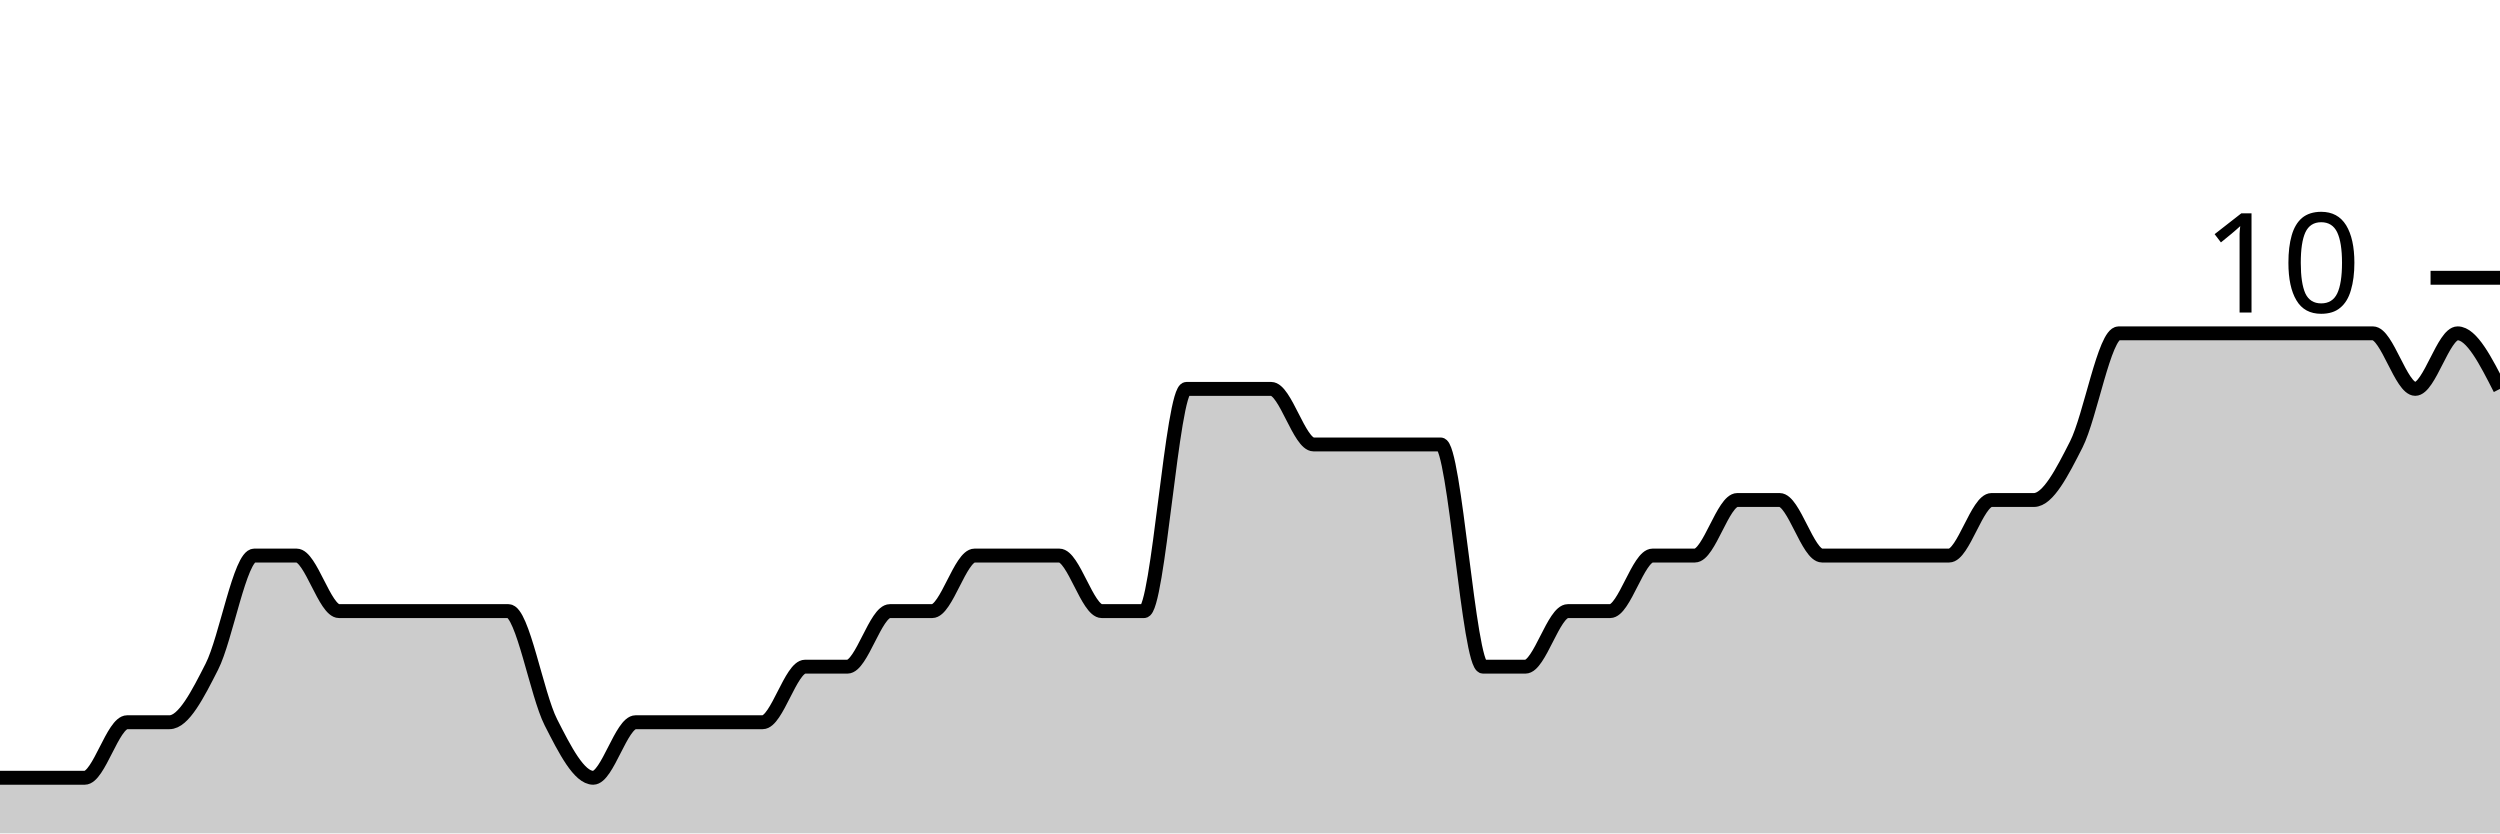
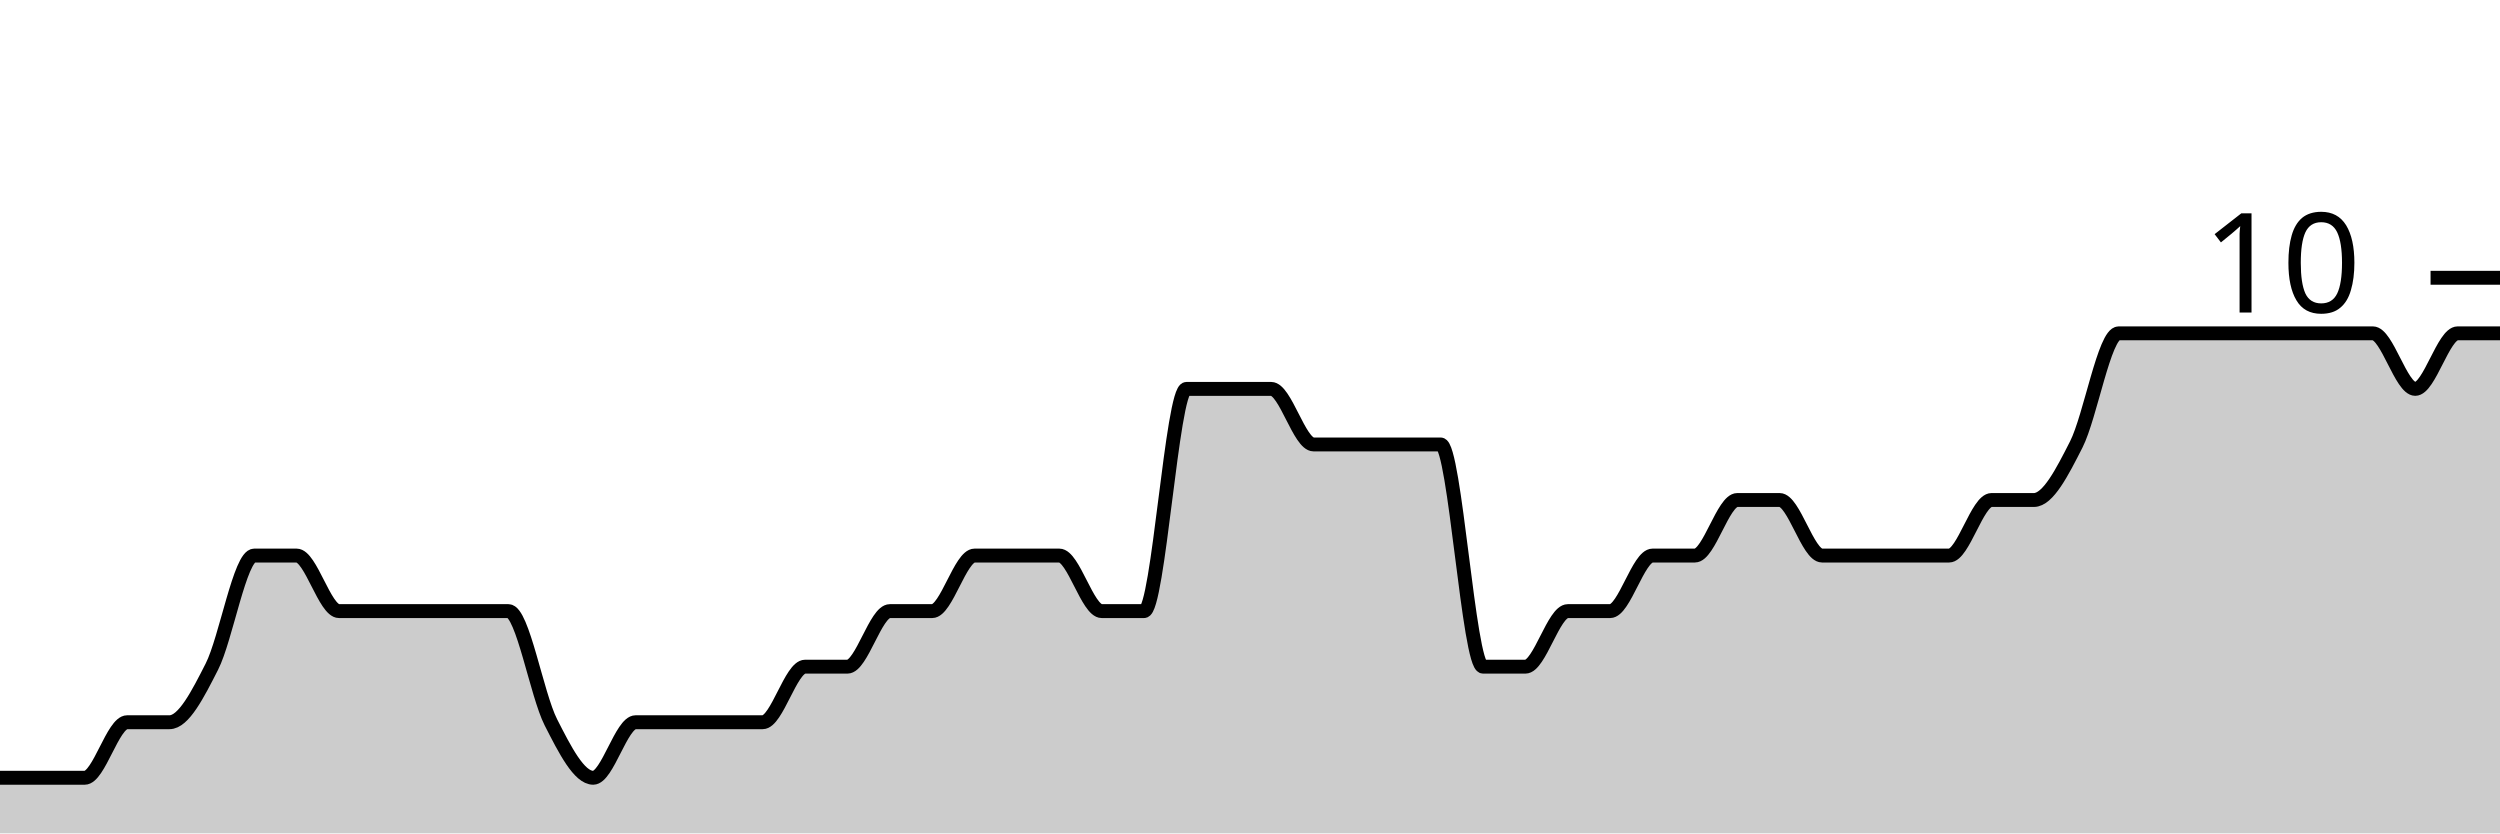
<svg xmlns="http://www.w3.org/2000/svg" viewBox="0 0 180 60">
  <g transform="translate(0,20)">
-     <path class="area" fill="rgba(0, 0, 0, 0.2)" d="M0,36C1.017,36,2.034,36,3.051,36C4.068,36,5.085,36,6.102,36C7.119,36,8.136,32,9.153,32C10.169,32,11.186,32,12.203,32C13.22,32,14.237,30,15.254,28C16.271,26,17.288,20,18.305,20C19.322,20,20.339,20,21.356,20C22.373,20,23.39,24,24.407,24C25.424,24,26.441,24,27.458,24C28.475,24,29.492,24,30.508,24C31.525,24,32.542,24,33.559,24C34.576,24,35.593,24,36.61,24C37.627,24,38.644,30,39.661,32C40.678,34,41.695,36,42.712,36C43.729,36,44.746,32,45.763,32C46.78,32,47.797,32,48.814,32C49.831,32,50.847,32,51.864,32C52.881,32,53.898,32,54.915,32C55.932,32,56.949,28,57.966,28C58.983,28,60,28,61.017,28C62.034,28,63.051,24,64.068,24C65.085,24,66.102,24,67.119,24C68.136,24,69.153,20,70.169,20C71.186,20,72.203,20,73.22,20C74.237,20,75.254,20,76.271,20C77.288,20,78.305,24,79.322,24C80.339,24,81.356,24,82.373,24C83.39,24,84.407,8,85.424,8C86.441,8,87.458,8,88.475,8C89.492,8,90.508,8,91.525,8C92.542,8,93.559,12,94.576,12C95.593,12,96.61,12,97.627,12C98.644,12,99.661,12,100.678,12C101.695,12,102.712,12,103.729,12C104.746,12,105.763,28,106.78,28C107.797,28,108.814,28,109.831,28C110.847,28,111.864,24,112.881,24C113.898,24,114.915,24,115.932,24C116.949,24,117.966,20,118.983,20C120,20,121.017,20,122.034,20C123.051,20,124.068,16,125.085,16C126.102,16,127.119,16,128.136,16C129.153,16,130.169,20,131.186,20C132.203,20,133.22,20,134.237,20C135.254,20,136.271,20,137.288,20C138.305,20,139.322,20,140.339,20C141.356,20,142.373,16,143.39,16C144.407,16,145.424,16,146.441,16C147.458,16,148.475,14,149.492,12C150.508,10,151.525,4,152.542,4C153.559,4,154.576,4,155.593,4C156.61,4,157.627,4,158.644,4C159.661,4,160.678,4,161.695,4C162.712,4,163.729,4,164.746,4C165.763,4,166.78,4,167.797,4C168.814,4,169.831,4,170.847,4C171.864,4,172.881,8,173.898,8C174.915,8,175.932,4,176.949,4C177.966,4,178.983,6,180,8L180,40C178.983,40,177.966,40,176.949,40C175.932,40,174.915,40,173.898,40C172.881,40,171.864,40,170.847,40C169.831,40,168.814,40,167.797,40C166.78,40,165.763,40,164.746,40C163.729,40,162.712,40,161.695,40C160.678,40,159.661,40,158.644,40C157.627,40,156.61,40,155.593,40C154.576,40,153.559,40,152.542,40C151.525,40,150.508,40,149.492,40C148.475,40,147.458,40,146.441,40C145.424,40,144.407,40,143.39,40C142.373,40,141.356,40,140.339,40C139.322,40,138.305,40,137.288,40C136.271,40,135.254,40,134.237,40C133.22,40,132.203,40,131.186,40C130.169,40,129.153,40,128.136,40C127.119,40,126.102,40,125.085,40C124.068,40,123.051,40,122.034,40C121.017,40,120,40,118.983,40C117.966,40,116.949,40,115.932,40C114.915,40,113.898,40,112.881,40C111.864,40,110.847,40,109.831,40C108.814,40,107.797,40,106.78,40C105.763,40,104.746,40,103.729,40C102.712,40,101.695,40,100.678,40C99.661,40,98.644,40,97.627,40C96.61,40,95.593,40,94.576,40C93.559,40,92.542,40,91.525,40C90.508,40,89.492,40,88.475,40C87.458,40,86.441,40,85.424,40C84.407,40,83.39,40,82.373,40C81.356,40,80.339,40,79.322,40C78.305,40,77.288,40,76.271,40C75.254,40,74.237,40,73.22,40C72.203,40,71.186,40,70.169,40C69.153,40,68.136,40,67.119,40C66.102,40,65.085,40,64.068,40C63.051,40,62.034,40,61.017,40C60,40,58.983,40,57.966,40C56.949,40,55.932,40,54.915,40C53.898,40,52.881,40,51.864,40C50.847,40,49.831,40,48.814,40C47.797,40,46.78,40,45.763,40C44.746,40,43.729,40,42.712,40C41.695,40,40.678,40,39.661,40C38.644,40,37.627,40,36.61,40C35.593,40,34.576,40,33.559,40C32.542,40,31.525,40,30.508,40C29.492,40,28.475,40,27.458,40C26.441,40,25.424,40,24.407,40C23.39,40,22.373,40,21.356,40C20.339,40,19.322,40,18.305,40C17.288,40,16.271,40,15.254,40C14.237,40,13.22,40,12.203,40C11.186,40,10.169,40,9.153,40C8.136,40,7.119,40,6.102,40C5.085,40,4.068,40,3.051,40C2.034,40,1.017,40,0,40Z" />
-     <path class="line" stroke="black" fill="none" d="M0,36C1.017,36,2.034,36,3.051,36C4.068,36,5.085,36,6.102,36C7.119,36,8.136,32,9.153,32C10.169,32,11.186,32,12.203,32C13.22,32,14.237,30,15.254,28C16.271,26,17.288,20,18.305,20C19.322,20,20.339,20,21.356,20C22.373,20,23.39,24,24.407,24C25.424,24,26.441,24,27.458,24C28.475,24,29.492,24,30.508,24C31.525,24,32.542,24,33.559,24C34.576,24,35.593,24,36.61,24C37.627,24,38.644,30,39.661,32C40.678,34,41.695,36,42.712,36C43.729,36,44.746,32,45.763,32C46.78,32,47.797,32,48.814,32C49.831,32,50.847,32,51.864,32C52.881,32,53.898,32,54.915,32C55.932,32,56.949,28,57.966,28C58.983,28,60,28,61.017,28C62.034,28,63.051,24,64.068,24C65.085,24,66.102,24,67.119,24C68.136,24,69.153,20,70.169,20C71.186,20,72.203,20,73.22,20C74.237,20,75.254,20,76.271,20C77.288,20,78.305,24,79.322,24C80.339,24,81.356,24,82.373,24C83.39,24,84.407,8,85.424,8C86.441,8,87.458,8,88.475,8C89.492,8,90.508,8,91.525,8C92.542,8,93.559,12,94.576,12C95.593,12,96.61,12,97.627,12C98.644,12,99.661,12,100.678,12C101.695,12,102.712,12,103.729,12C104.746,12,105.763,28,106.78,28C107.797,28,108.814,28,109.831,28C110.847,28,111.864,24,112.881,24C113.898,24,114.915,24,115.932,24C116.949,24,117.966,20,118.983,20C120,20,121.017,20,122.034,20C123.051,20,124.068,16,125.085,16C126.102,16,127.119,16,128.136,16C129.153,16,130.169,20,131.186,20C132.203,20,133.22,20,134.237,20C135.254,20,136.271,20,137.288,20C138.305,20,139.322,20,140.339,20C141.356,20,142.373,16,143.39,16C144.407,16,145.424,16,146.441,16C147.458,16,148.475,14,149.492,12C150.508,10,151.525,4,152.542,4C153.559,4,154.576,4,155.593,4C156.61,4,157.627,4,158.644,4C159.661,4,160.678,4,161.695,4C162.712,4,163.729,4,164.746,4C165.763,4,166.78,4,167.797,4C168.814,4,169.831,4,170.847,4C171.864,4,172.881,8,173.898,8C174.915,8,175.932,4,176.949,4C177.966,4,178.983,6,180,8" />
+     <path class="area" fill="rgba(0, 0, 0, 0.2)" d="M0,36C1.017,36,2.034,36,3.051,36C4.068,36,5.085,36,6.102,36C7.119,36,8.136,32,9.153,32C10.169,32,11.186,32,12.203,32C13.22,32,14.237,30,15.254,28C16.271,26,17.288,20,18.305,20C19.322,20,20.339,20,21.356,20C22.373,20,23.39,24,24.407,24C25.424,24,26.441,24,27.458,24C28.475,24,29.492,24,30.508,24C31.525,24,32.542,24,33.559,24C34.576,24,35.593,24,36.61,24C37.627,24,38.644,30,39.661,32C40.678,34,41.695,36,42.712,36C43.729,36,44.746,32,45.763,32C46.78,32,47.797,32,48.814,32C49.831,32,50.847,32,51.864,32C52.881,32,53.898,32,54.915,32C55.932,32,56.949,28,57.966,28C58.983,28,60,28,61.017,28C62.034,28,63.051,24,64.068,24C65.085,24,66.102,24,67.119,24C68.136,24,69.153,20,70.169,20C71.186,20,72.203,20,73.22,20C74.237,20,75.254,20,76.271,20C77.288,20,78.305,24,79.322,24C80.339,24,81.356,24,82.373,24C83.39,24,84.407,8,85.424,8C86.441,8,87.458,8,88.475,8C89.492,8,90.508,8,91.525,8C92.542,8,93.559,12,94.576,12C95.593,12,96.61,12,97.627,12C98.644,12,99.661,12,100.678,12C101.695,12,102.712,12,103.729,12C104.746,12,105.763,28,106.78,28C107.797,28,108.814,28,109.831,28C110.847,28,111.864,24,112.881,24C113.898,24,114.915,24,115.932,24C116.949,24,117.966,20,118.983,20C120,20,121.017,20,122.034,20C123.051,20,124.068,16,125.085,16C126.102,16,127.119,16,128.136,16C129.153,16,130.169,20,131.186,20C132.203,20,133.22,20,134.237,20C135.254,20,136.271,20,137.288,20C138.305,20,139.322,20,140.339,20C141.356,20,142.373,16,143.39,16C144.407,16,145.424,16,146.441,16C147.458,16,148.475,14,149.492,12C150.508,10,151.525,4,152.542,4C153.559,4,154.576,4,155.593,4C156.61,4,157.627,4,158.644,4C159.661,4,160.678,4,161.695,4C162.712,4,163.729,4,164.746,4C165.763,4,166.78,4,167.797,4C168.814,4,169.831,4,170.847,4C171.864,4,172.881,8,173.898,8C174.915,8,175.932,4,176.949,4C177.966,4,178.983,4,180,4L180,40C178.983,40,177.966,40,176.949,40C175.932,40,174.915,40,173.898,40C172.881,40,171.864,40,170.847,40C169.831,40,168.814,40,167.797,40C166.78,40,165.763,40,164.746,40C163.729,40,162.712,40,161.695,40C160.678,40,159.661,40,158.644,40C157.627,40,156.61,40,155.593,40C154.576,40,153.559,40,152.542,40C151.525,40,150.508,40,149.492,40C148.475,40,147.458,40,146.441,40C145.424,40,144.407,40,143.39,40C142.373,40,141.356,40,140.339,40C139.322,40,138.305,40,137.288,40C136.271,40,135.254,40,134.237,40C133.22,40,132.203,40,131.186,40C130.169,40,129.153,40,128.136,40C127.119,40,126.102,40,125.085,40C124.068,40,123.051,40,122.034,40C121.017,40,120,40,118.983,40C117.966,40,116.949,40,115.932,40C114.915,40,113.898,40,112.881,40C111.864,40,110.847,40,109.831,40C108.814,40,107.797,40,106.78,40C105.763,40,104.746,40,103.729,40C102.712,40,101.695,40,100.678,40C99.661,40,98.644,40,97.627,40C96.61,40,95.593,40,94.576,40C93.559,40,92.542,40,91.525,40C90.508,40,89.492,40,88.475,40C87.458,40,86.441,40,85.424,40C84.407,40,83.39,40,82.373,40C81.356,40,80.339,40,79.322,40C78.305,40,77.288,40,76.271,40C75.254,40,74.237,40,73.22,40C72.203,40,71.186,40,70.169,40C69.153,40,68.136,40,67.119,40C66.102,40,65.085,40,64.068,40C63.051,40,62.034,40,61.017,40C60,40,58.983,40,57.966,40C56.949,40,55.932,40,54.915,40C53.898,40,52.881,40,51.864,40C50.847,40,49.831,40,48.814,40C47.797,40,46.78,40,45.763,40C44.746,40,43.729,40,42.712,40C41.695,40,40.678,40,39.661,40C38.644,40,37.627,40,36.61,40C35.593,40,34.576,40,33.559,40C32.542,40,31.525,40,30.508,40C29.492,40,28.475,40,27.458,40C26.441,40,25.424,40,24.407,40C23.39,40,22.373,40,21.356,40C20.339,40,19.322,40,18.305,40C17.288,40,16.271,40,15.254,40C14.237,40,13.22,40,12.203,40C11.186,40,10.169,40,9.153,40C8.136,40,7.119,40,6.102,40C5.085,40,4.068,40,3.051,40C2.034,40,1.017,40,0,40Z" />
+     <path class="line" stroke="black" fill="none" d="M0,36C1.017,36,2.034,36,3.051,36C4.068,36,5.085,36,6.102,36C7.119,36,8.136,32,9.153,32C10.169,32,11.186,32,12.203,32C13.22,32,14.237,30,15.254,28C16.271,26,17.288,20,18.305,20C19.322,20,20.339,20,21.356,20C22.373,20,23.39,24,24.407,24C25.424,24,26.441,24,27.458,24C28.475,24,29.492,24,30.508,24C31.525,24,32.542,24,33.559,24C34.576,24,35.593,24,36.61,24C37.627,24,38.644,30,39.661,32C40.678,34,41.695,36,42.712,36C43.729,36,44.746,32,45.763,32C46.78,32,47.797,32,48.814,32C49.831,32,50.847,32,51.864,32C52.881,32,53.898,32,54.915,32C55.932,32,56.949,28,57.966,28C58.983,28,60,28,61.017,28C62.034,28,63.051,24,64.068,24C65.085,24,66.102,24,67.119,24C68.136,24,69.153,20,70.169,20C71.186,20,72.203,20,73.22,20C74.237,20,75.254,20,76.271,20C77.288,20,78.305,24,79.322,24C80.339,24,81.356,24,82.373,24C83.39,24,84.407,8,85.424,8C86.441,8,87.458,8,88.475,8C89.492,8,90.508,8,91.525,8C92.542,8,93.559,12,94.576,12C95.593,12,96.61,12,97.627,12C98.644,12,99.661,12,100.678,12C101.695,12,102.712,12,103.729,12C104.746,12,105.763,28,106.78,28C107.797,28,108.814,28,109.831,28C110.847,28,111.864,24,112.881,24C113.898,24,114.915,24,115.932,24C116.949,24,117.966,20,118.983,20C120,20,121.017,20,122.034,20C123.051,20,124.068,16,125.085,16C126.102,16,127.119,16,128.136,16C129.153,16,130.169,20,131.186,20C132.203,20,133.22,20,134.237,20C135.254,20,136.271,20,137.288,20C138.305,20,139.322,20,140.339,20C141.356,20,142.373,16,143.39,16C144.407,16,145.424,16,146.441,16C147.458,16,148.475,14,149.492,12C150.508,10,151.525,4,152.542,4C153.559,4,154.576,4,155.593,4C156.61,4,157.627,4,158.644,4C159.661,4,160.678,4,161.695,4C162.712,4,163.729,4,164.746,4C165.763,4,166.78,4,167.797,4C168.814,4,169.831,4,170.847,4C171.864,4,172.881,8,173.898,8C174.915,8,175.932,4,176.949,4C177.966,4,178.983,4,180,4" />
    <path class="axis-ceiling" stroke-width="1" stroke="black" fill="none" d="M175,0L180,0" />
    <text class="axis-ceiling-label" font-family="sans-serif" text-anchor="end" font-size="10px" x="170" y="2.5">10</text>
  </g>
</svg>
